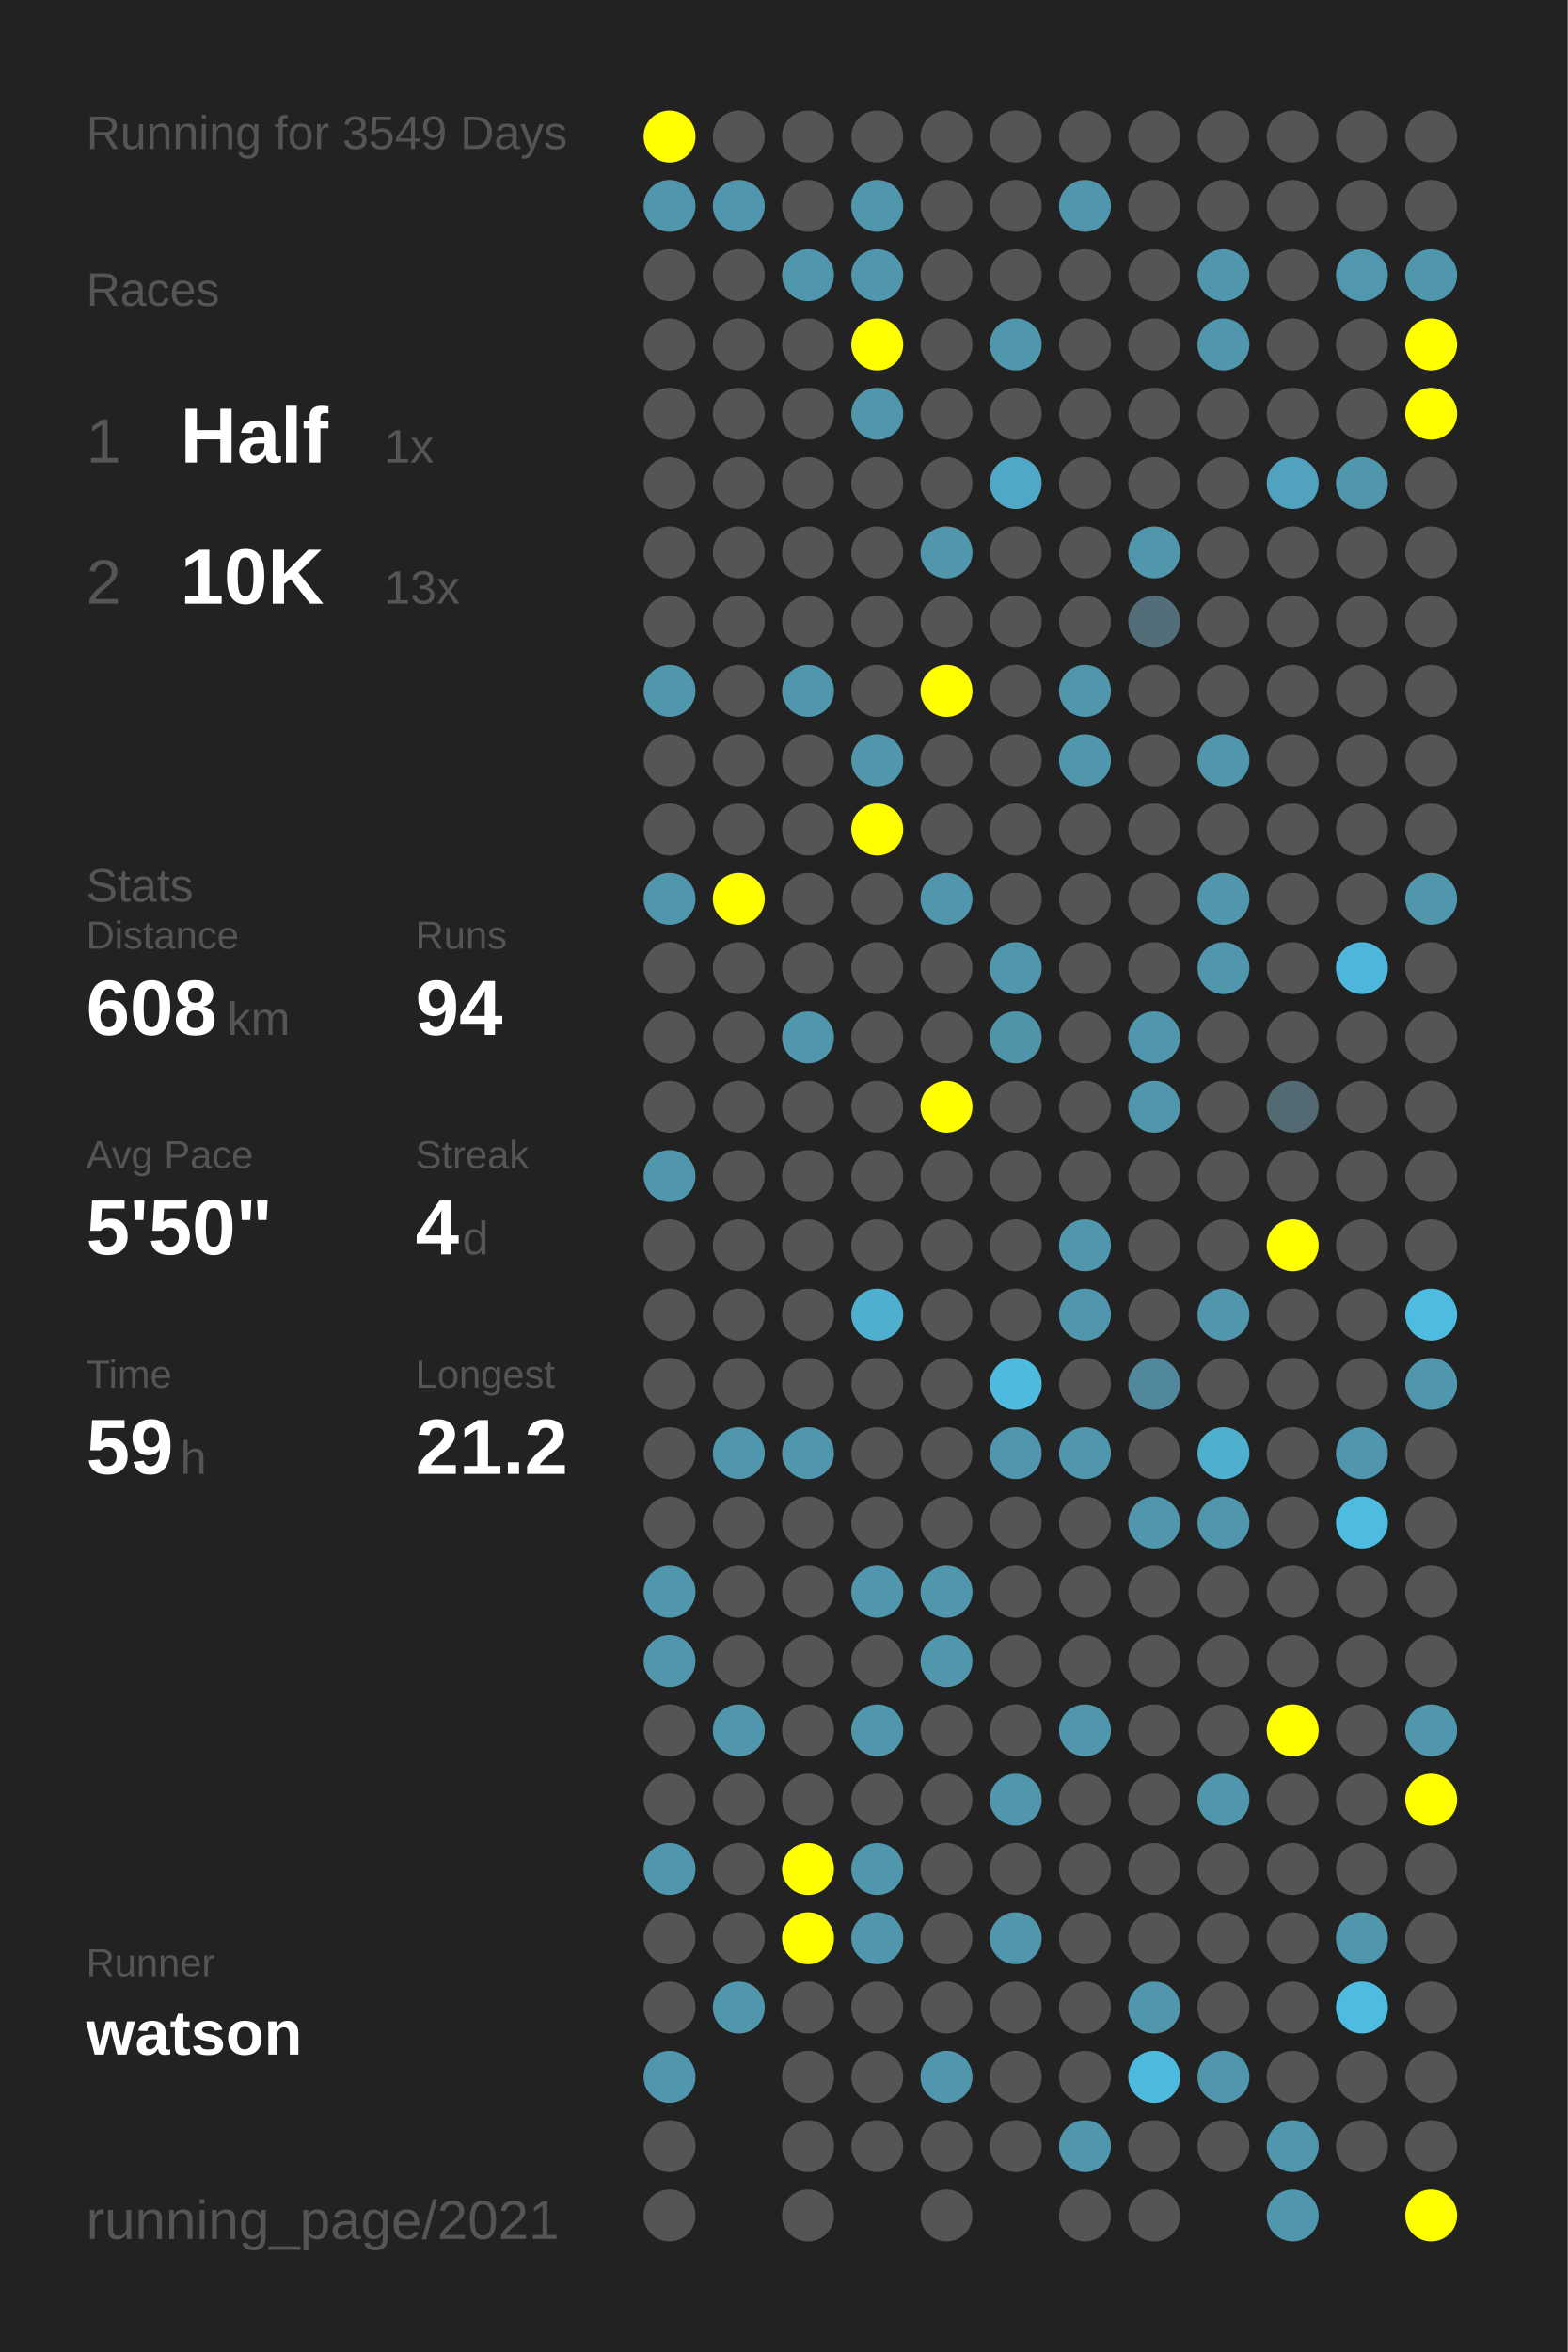
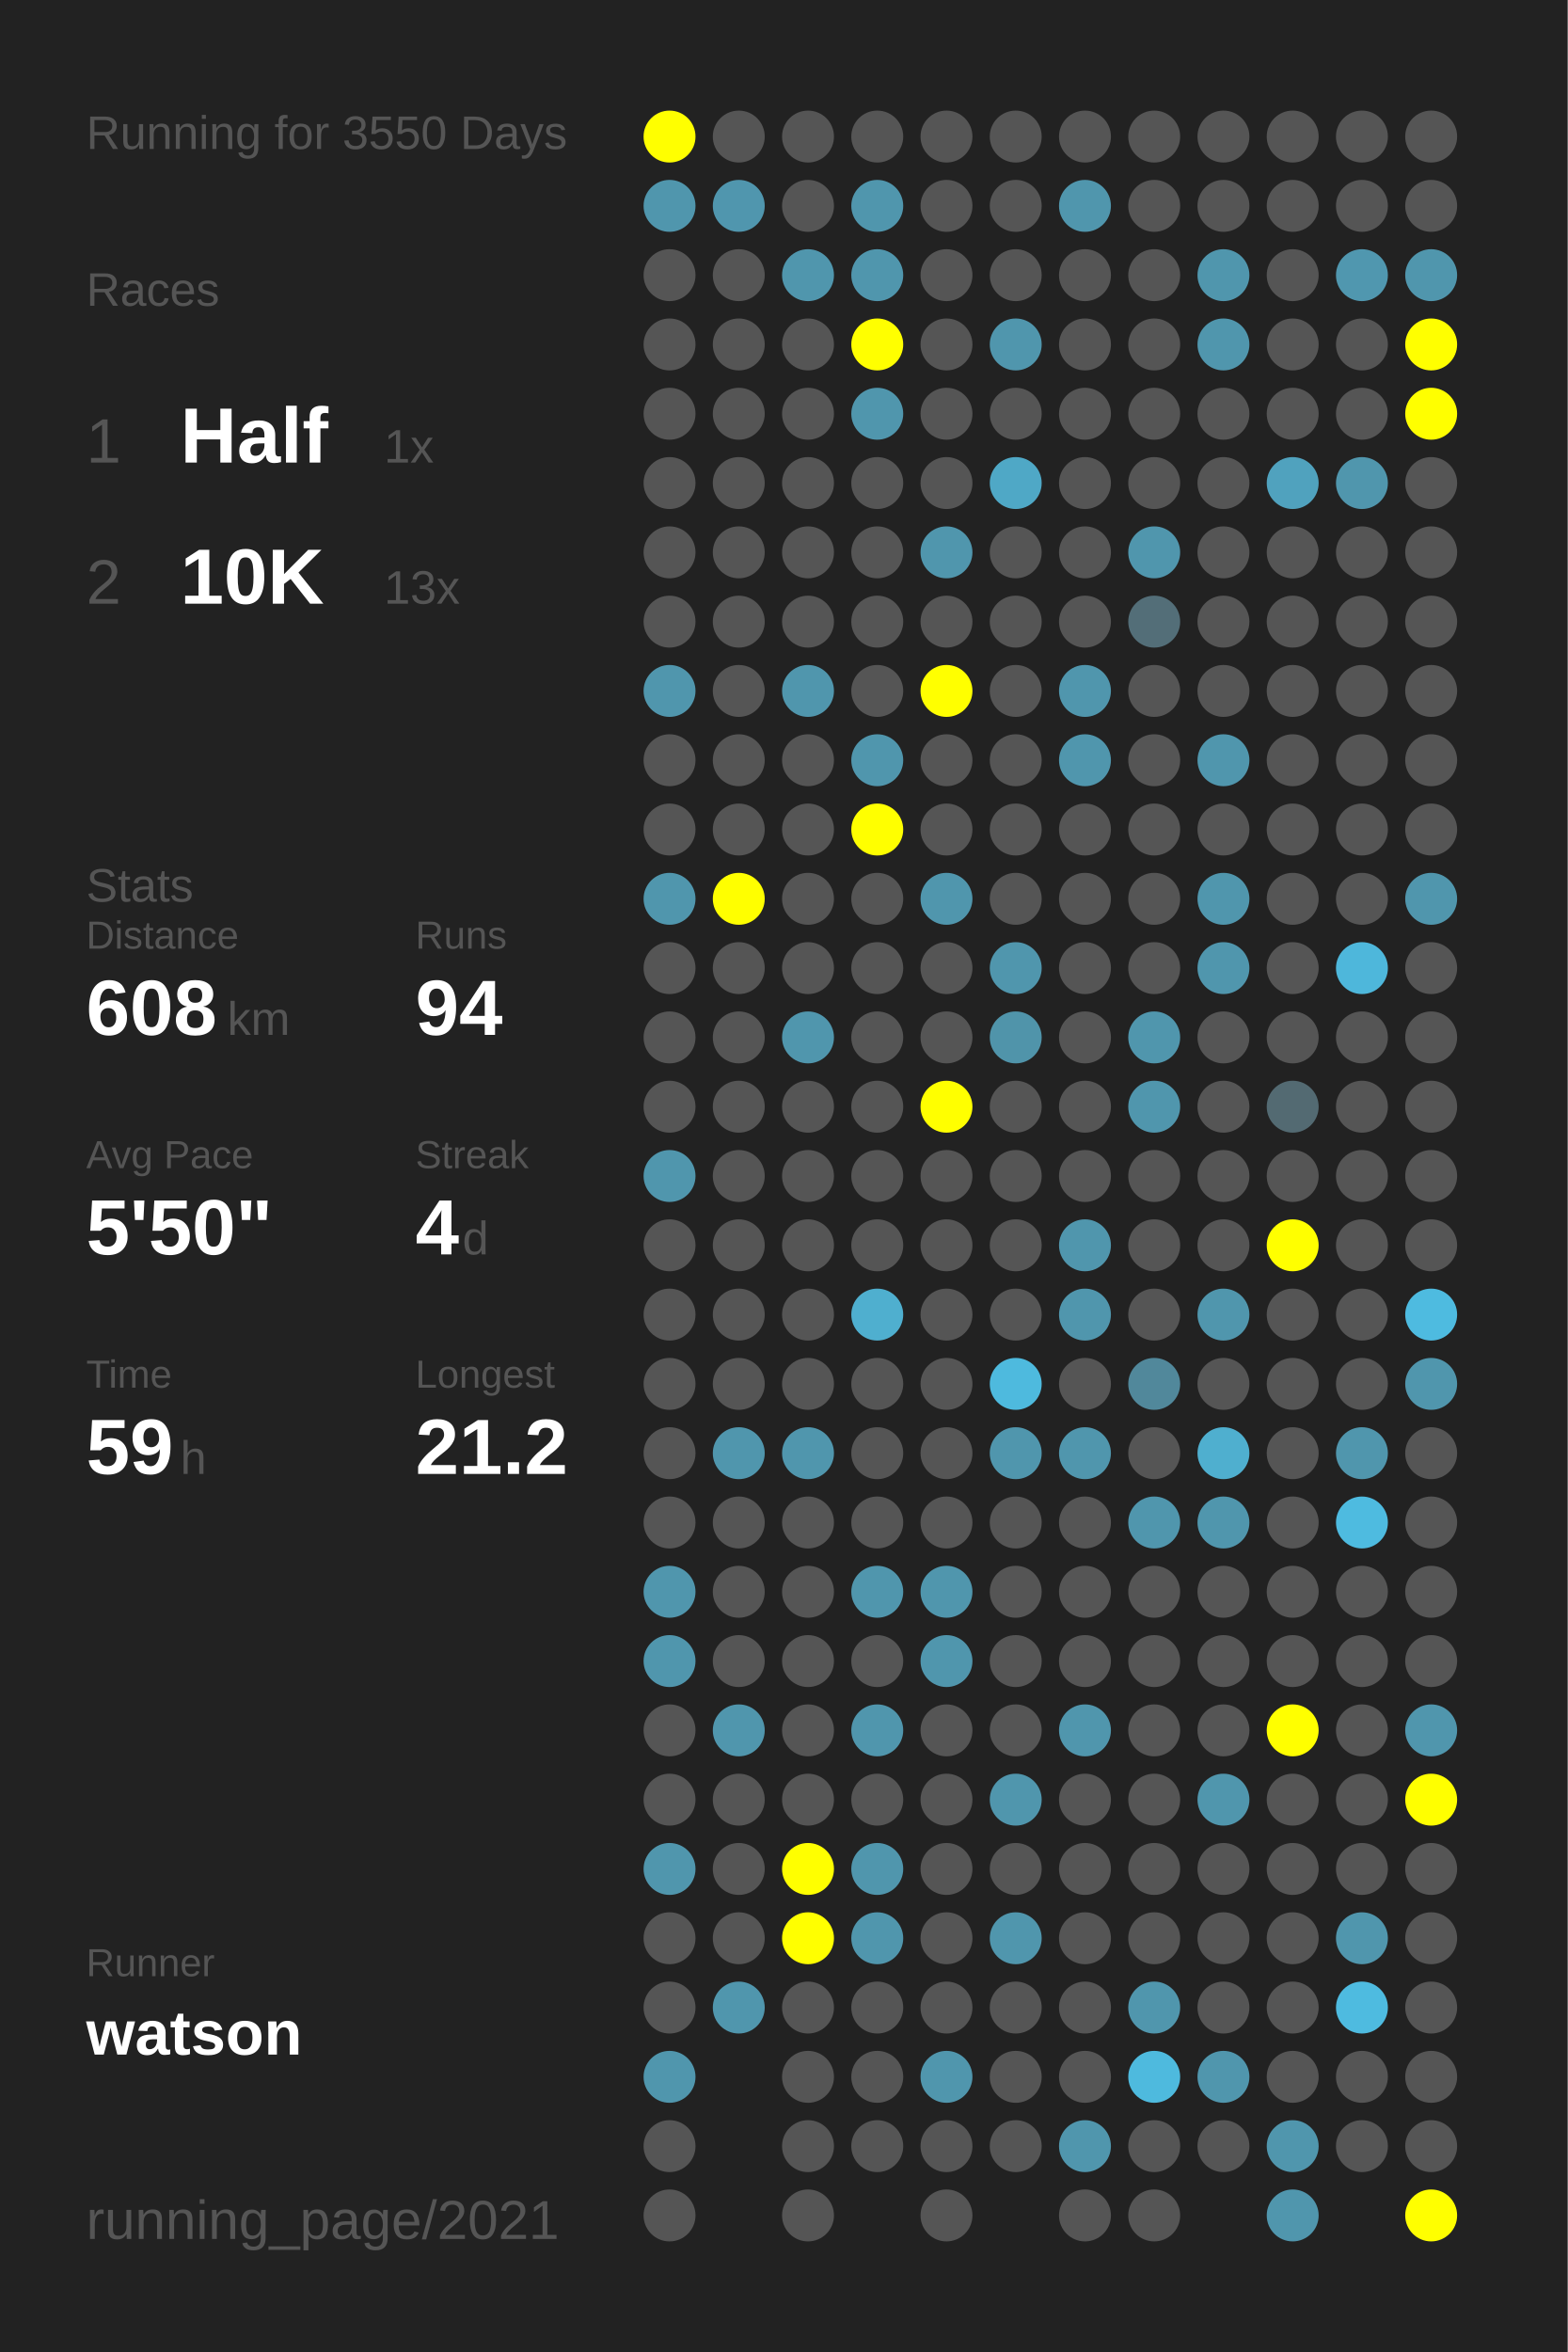
<svg xmlns="http://www.w3.org/2000/svg" baseProfile="full" height="300mm" version="1.1" viewBox="0,0,200,300" width="200mm">
  <defs />
  <rect fill="#222222" height="300" width="200" x="0" y="0" />
-   <text fill="#555555" style="font-size:6px; font-family:Arial;" x="11" y="19">Running for 3549 Days</text>
+   <text fill="#555555" style="font-size:6px; font-family:Arial;" x="11" y="19">Running for 3550 Days</text>
  <text fill="#555555" style="font-size:6px; font-family:Arial;" x="11" y="39">Races</text>
  <text fill="#555555" style="font-size:8px; font-family:Arial;" x="11" y="59">1</text>
  <text fill="#FFFFFF" style="font-size:10px; font-family:Arial; font-weight:bold;" x="23" y="59">Half</text>
  <text fill="#555555" style="font-size:6px; font-family:Arial;" x="49" y="59">1x</text>
  <text fill="#555555" style="font-size:8px; font-family:Arial;" x="11" y="77">2</text>
  <text fill="#FFFFFF" style="font-size:10px; font-family:Arial; font-weight:bold;" x="23" y="77">10K</text>
  <text fill="#555555" style="font-size:6px; font-family:Arial;" x="49" y="77">13x</text>
  <text fill="#555555" style="font-size:6px; font-family:Arial;" x="11" y="115">Stats</text>
  <text fill="#555555" style="font-size:5px; font-family:Arial;" x="11" y="121">Distance</text>
  <text fill="#FFFFFF" style="font-size:10px; font-family:Arial; font-weight:bold;" x="11" y="132">608</text>
  <text fill="#555555" style="font-size:6px; font-family:Arial;" x="29" y="132">km</text>
  <text fill="#555555" style="font-size:5px; font-family:Arial;" x="53" y="121">Runs</text>
  <text fill="#FFFFFF" style="font-size:10px; font-family:Arial; font-weight:bold;" x="53" y="132">94</text>
  <text fill="#555555" style="font-size:5px; font-family:Arial;" x="11" y="149">Avg Pace</text>
  <text fill="#FFFFFF" style="font-size:10px; font-family:Arial; font-weight:bold;" x="11" y="160">5'50"</text>
  <text fill="#555555" style="font-size:5px; font-family:Arial;" x="53" y="149">Streak</text>
  <text fill="#FFFFFF" style="font-size:10px; font-family:Arial; font-weight:bold;" x="53" y="160">4</text>
  <text fill="#555555" style="font-size:6px; font-family:Arial;" x="59" y="160">d</text>
  <text fill="#555555" style="font-size:5px; font-family:Arial;" x="11" y="177">Time</text>
  <text fill="#FFFFFF" style="font-size:10px; font-family:Arial; font-weight:bold;" x="11" y="188">59</text>
  <text fill="#555555" style="font-size:6px; font-family:Arial;" x="23" y="188">h</text>
  <text fill="#555555" style="font-size:5px; font-family:Arial;" x="53" y="177">Longest</text>
  <text fill="#FFFFFF" style="font-size:10px; font-family:Arial; font-weight:bold;" x="53" y="188">21.2</text>
  <text fill="#555555" style="font-size:5px; font-family:Arial;" x="11" y="252.065">Runner</text>
  <text fill="#FFFFFF" style="font-size:8px; font-family:Arial; font-weight:bold;" x="11" y="262.065">watson</text>
  <text fill="#555555" style="font-size:7px; font-family:Arial;" x="11" y="285.581">running_page/2021</text>
  <circle cx="85.417" cy="17.419" fill="#FFFF00" r="3.312" />
  <circle cx="85.417" cy="26.258" fill="#5096ad" r="3.312" />
  <circle cx="85.417" cy="35.097" fill="#555555" r="3.312" />
  <circle cx="85.417" cy="43.935" fill="#555555" r="3.312" />
  <circle cx="85.417" cy="52.774" fill="#555555" r="3.312" />
  <circle cx="85.417" cy="61.613" fill="#555555" r="3.312" />
  <circle cx="85.417" cy="70.452" fill="#555555" r="3.312" />
  <circle cx="85.417" cy="79.29" fill="#555555" r="3.312" />
  <circle cx="85.417" cy="88.129" fill="#5096ad" r="3.312" />
  <circle cx="85.417" cy="96.968" fill="#555555" r="3.312" />
  <circle cx="85.417" cy="105.806" fill="#555555" r="3.312" />
  <circle cx="85.417" cy="114.645" fill="#5096ad" r="3.312" />
  <circle cx="85.417" cy="123.484" fill="#555555" r="3.312" />
  <circle cx="85.417" cy="132.323" fill="#555555" r="3.312" />
  <circle cx="85.417" cy="141.161" fill="#555555" r="3.312" />
  <circle cx="85.417" cy="150" fill="#5096ad" r="3.312" />
  <circle cx="85.417" cy="158.839" fill="#555555" r="3.312" />
  <circle cx="85.417" cy="167.677" fill="#555555" r="3.312" />
  <circle cx="85.417" cy="176.516" fill="#555555" r="3.312" />
  <circle cx="85.417" cy="185.355" fill="#555555" r="3.312" />
  <circle cx="85.417" cy="194.194" fill="#555555" r="3.312" />
  <circle cx="85.417" cy="203.032" fill="#5096ad" r="3.312" />
  <circle cx="85.417" cy="211.871" fill="#5096ad" r="3.312" />
  <circle cx="85.417" cy="220.71" fill="#555555" r="3.312" />
  <circle cx="85.417" cy="229.548" fill="#555555" r="3.312" />
  <circle cx="85.417" cy="238.387" fill="#5096ad" r="3.312" />
  <circle cx="85.417" cy="247.226" fill="#555555" r="3.312" />
  <circle cx="85.417" cy="256.065" fill="#555555" r="3.312" />
  <circle cx="85.417" cy="264.903" fill="#5096ad" r="3.312" />
  <circle cx="85.417" cy="273.742" fill="#555555" r="3.312" />
  <circle cx="85.417" cy="282.581" fill="#555555" r="3.312" />
  <circle cx="94.25" cy="17.419" fill="#555555" r="3.312" />
  <circle cx="94.25" cy="26.258" fill="#5096ae" r="3.312" />
  <circle cx="94.25" cy="35.097" fill="#555555" r="3.312" />
  <circle cx="94.25" cy="43.935" fill="#555555" r="3.312" />
  <circle cx="94.25" cy="52.774" fill="#555555" r="3.312" />
  <circle cx="94.25" cy="61.613" fill="#555555" r="3.312" />
  <circle cx="94.25" cy="70.452" fill="#555555" r="3.312" />
  <circle cx="94.25" cy="79.29" fill="#555555" r="3.312" />
  <circle cx="94.25" cy="88.129" fill="#555555" r="3.312" />
  <circle cx="94.25" cy="96.968" fill="#555555" r="3.312" />
  <circle cx="94.25" cy="105.806" fill="#555555" r="3.312" />
  <circle cx="94.25" cy="114.645" fill="#FFFF00" r="3.312" />
  <circle cx="94.25" cy="123.484" fill="#555555" r="3.312" />
  <circle cx="94.25" cy="132.323" fill="#555555" r="3.312" />
  <circle cx="94.25" cy="141.161" fill="#555555" r="3.312" />
  <circle cx="94.25" cy="150" fill="#555555" r="3.312" />
  <circle cx="94.25" cy="158.839" fill="#555555" r="3.312" />
  <circle cx="94.25" cy="167.677" fill="#555555" r="3.312" />
  <circle cx="94.25" cy="176.516" fill="#555555" r="3.312" />
  <circle cx="94.25" cy="185.355" fill="#5096ad" r="3.312" />
  <circle cx="94.25" cy="194.194" fill="#555555" r="3.312" />
  <circle cx="94.25" cy="203.032" fill="#555555" r="3.312" />
  <circle cx="94.25" cy="211.871" fill="#555555" r="3.312" />
  <circle cx="94.25" cy="220.71" fill="#5096ad" r="3.312" />
  <circle cx="94.25" cy="229.548" fill="#555555" r="3.312" />
  <circle cx="94.25" cy="238.387" fill="#555555" r="3.312" />
  <circle cx="94.25" cy="247.226" fill="#555555" r="3.312" />
  <circle cx="94.25" cy="256.065" fill="#5096ad" r="3.312" />
  <circle cx="103.083" cy="17.419" fill="#555555" r="3.312" />
  <circle cx="103.083" cy="26.258" fill="#555555" r="3.312" />
  <circle cx="103.083" cy="35.097" fill="#5096ad" r="3.312" />
  <circle cx="103.083" cy="43.935" fill="#555555" r="3.312" />
  <circle cx="103.083" cy="52.774" fill="#555555" r="3.312" />
  <circle cx="103.083" cy="61.613" fill="#555555" r="3.312" />
  <circle cx="103.083" cy="70.452" fill="#555555" r="3.312" />
  <circle cx="103.083" cy="79.29" fill="#555555" r="3.312" />
  <circle cx="103.083" cy="88.129" fill="#5096ad" r="3.312" />
  <circle cx="103.083" cy="96.968" fill="#555555" r="3.312" />
  <circle cx="103.083" cy="105.806" fill="#555555" r="3.312" />
  <circle cx="103.083" cy="114.645" fill="#555555" r="3.312" />
  <circle cx="103.083" cy="123.484" fill="#555555" r="3.312" />
  <circle cx="103.083" cy="132.323" fill="#5096ad" r="3.312" />
  <circle cx="103.083" cy="141.161" fill="#555555" r="3.312" />
  <circle cx="103.083" cy="150" fill="#555555" r="3.312" />
  <circle cx="103.083" cy="158.839" fill="#555555" r="3.312" />
  <circle cx="103.083" cy="167.677" fill="#555555" r="3.312" />
  <circle cx="103.083" cy="176.516" fill="#555555" r="3.312" />
  <circle cx="103.083" cy="185.355" fill="#5096ad" r="3.312" />
  <circle cx="103.083" cy="194.194" fill="#555555" r="3.312" />
  <circle cx="103.083" cy="203.032" fill="#555555" r="3.312" />
  <circle cx="103.083" cy="211.871" fill="#555555" r="3.312" />
  <circle cx="103.083" cy="220.71" fill="#555555" r="3.312" />
  <circle cx="103.083" cy="229.548" fill="#555555" r="3.312" />
  <circle cx="103.083" cy="238.387" fill="#FFFF00" r="3.312" />
  <circle cx="103.083" cy="247.226" fill="#FFFF00" r="3.312" />
  <circle cx="103.083" cy="256.065" fill="#555555" r="3.312" />
  <circle cx="103.083" cy="264.903" fill="#555555" r="3.312" />
  <circle cx="103.083" cy="273.742" fill="#555555" r="3.312" />
  <circle cx="103.083" cy="282.581" fill="#555555" r="3.312" />
  <circle cx="111.917" cy="17.419" fill="#555555" r="3.312" />
  <circle cx="111.917" cy="26.258" fill="#5096ad" r="3.312" />
  <circle cx="111.917" cy="35.097" fill="#5096ad" r="3.312" />
  <circle cx="111.917" cy="43.935" fill="#FFFF00" r="3.312" />
  <circle cx="111.917" cy="52.774" fill="#5096ad" r="3.312" />
  <circle cx="111.917" cy="61.613" fill="#555555" r="3.312" />
  <circle cx="111.917" cy="70.452" fill="#555555" r="3.312" />
  <circle cx="111.917" cy="79.29" fill="#555555" r="3.312" />
  <circle cx="111.917" cy="88.129" fill="#555555" r="3.312" />
  <circle cx="111.917" cy="96.968" fill="#5096ad" r="3.312" />
  <circle cx="111.917" cy="105.806" fill="#FFFF00" r="3.312" />
  <circle cx="111.917" cy="114.645" fill="#555555" r="3.312" />
  <circle cx="111.917" cy="123.484" fill="#555555" r="3.312" />
  <circle cx="111.917" cy="132.323" fill="#555555" r="3.312" />
  <circle cx="111.917" cy="141.161" fill="#555555" r="3.312" />
  <circle cx="111.917" cy="150" fill="#555555" r="3.312" />
  <circle cx="111.917" cy="158.839" fill="#555555" r="3.312" />
  <circle cx="111.917" cy="167.677" fill="#4fafcf" r="3.312" />
  <circle cx="111.917" cy="176.516" fill="#555555" r="3.312" />
  <circle cx="111.917" cy="185.355" fill="#555555" r="3.312" />
  <circle cx="111.917" cy="194.194" fill="#555555" r="3.312" />
  <circle cx="111.917" cy="203.032" fill="#5096ad" r="3.312" />
  <circle cx="111.917" cy="211.871" fill="#555555" r="3.312" />
  <circle cx="111.917" cy="220.71" fill="#5096ad" r="3.312" />
  <circle cx="111.917" cy="229.548" fill="#555555" r="3.312" />
  <circle cx="111.917" cy="238.387" fill="#5096ad" r="3.312" />
  <circle cx="111.917" cy="247.226" fill="#5096ad" r="3.312" />
  <circle cx="111.917" cy="256.065" fill="#555555" r="3.312" />
  <circle cx="111.917" cy="264.903" fill="#555555" r="3.312" />
  <circle cx="111.917" cy="273.742" fill="#555555" r="3.312" />
  <circle cx="120.75" cy="17.419" fill="#555555" r="3.312" />
  <circle cx="120.75" cy="26.258" fill="#555555" r="3.312" />
  <circle cx="120.75" cy="35.097" fill="#555555" r="3.312" />
  <circle cx="120.75" cy="43.935" fill="#555555" r="3.312" />
  <circle cx="120.75" cy="52.774" fill="#555555" r="3.312" />
  <circle cx="120.75" cy="61.613" fill="#555555" r="3.312" />
  <circle cx="120.75" cy="70.452" fill="#5096ad" r="3.312" />
  <circle cx="120.75" cy="79.29" fill="#555555" r="3.312" />
  <circle cx="120.75" cy="88.129" fill="#FFFF00" r="3.312" />
  <circle cx="120.75" cy="96.968" fill="#555555" r="3.312" />
  <circle cx="120.75" cy="105.806" fill="#555555" r="3.312" />
  <circle cx="120.75" cy="114.645" fill="#5096ad" r="3.312" />
  <circle cx="120.75" cy="123.484" fill="#555555" r="3.312" />
  <circle cx="120.75" cy="132.323" fill="#555555" r="3.312" />
  <circle cx="120.75" cy="141.161" fill="#FFFF00" r="3.312" />
  <circle cx="120.75" cy="150" fill="#555555" r="3.312" />
  <circle cx="120.75" cy="158.839" fill="#555555" r="3.312" />
  <circle cx="120.75" cy="167.677" fill="#555555" r="3.312" />
  <circle cx="120.75" cy="176.516" fill="#555555" r="3.312" />
  <circle cx="120.75" cy="185.355" fill="#555555" r="3.312" />
  <circle cx="120.75" cy="194.194" fill="#555555" r="3.312" />
  <circle cx="120.75" cy="203.032" fill="#5096ad" r="3.312" />
  <circle cx="120.75" cy="211.871" fill="#5096ad" r="3.312" />
  <circle cx="120.75" cy="220.71" fill="#555555" r="3.312" />
  <circle cx="120.75" cy="229.548" fill="#555555" r="3.312" />
  <circle cx="120.75" cy="238.387" fill="#555555" r="3.312" />
  <circle cx="120.75" cy="247.226" fill="#555555" r="3.312" />
  <circle cx="120.75" cy="256.065" fill="#555555" r="3.312" />
  <circle cx="120.75" cy="264.903" fill="#5096ad" r="3.312" />
  <circle cx="120.75" cy="273.742" fill="#555555" r="3.312" />
  <circle cx="120.75" cy="282.581" fill="#555555" r="3.312" />
  <circle cx="129.583" cy="17.419" fill="#555555" r="3.312" />
  <circle cx="129.583" cy="26.258" fill="#555555" r="3.312" />
  <circle cx="129.583" cy="35.097" fill="#555555" r="3.312" />
  <circle cx="129.583" cy="43.935" fill="#5096ad" r="3.312" />
  <circle cx="129.583" cy="52.774" fill="#555555" r="3.312" />
  <circle cx="129.583" cy="61.613" fill="#4fa8c6" r="3.312" />
  <circle cx="129.583" cy="70.452" fill="#555555" r="3.312" />
  <circle cx="129.583" cy="79.29" fill="#555555" r="3.312" />
  <circle cx="129.583" cy="88.129" fill="#555555" r="3.312" />
  <circle cx="129.583" cy="96.968" fill="#555555" r="3.312" />
  <circle cx="129.583" cy="105.806" fill="#555555" r="3.312" />
  <circle cx="129.583" cy="114.645" fill="#555555" r="3.312" />
  <circle cx="129.583" cy="123.484" fill="#5096ad" r="3.312" />
  <circle cx="129.583" cy="132.323" fill="#5094aa" r="3.312" />
  <circle cx="129.583" cy="141.161" fill="#555555" r="3.312" />
  <circle cx="129.583" cy="150" fill="#555555" r="3.312" />
  <circle cx="129.583" cy="158.839" fill="#555555" r="3.312" />
  <circle cx="129.583" cy="167.677" fill="#555555" r="3.312" />
  <circle cx="129.583" cy="176.516" fill="#4ebade" r="3.312" />
  <circle cx="129.583" cy="185.355" fill="#5096ad" r="3.312" />
  <circle cx="129.583" cy="194.194" fill="#555555" r="3.312" />
  <circle cx="129.583" cy="203.032" fill="#555555" r="3.312" />
  <circle cx="129.583" cy="211.871" fill="#555555" r="3.312" />
  <circle cx="129.583" cy="220.71" fill="#555555" r="3.312" />
  <circle cx="129.583" cy="229.548" fill="#5096ad" r="3.312" />
  <circle cx="129.583" cy="238.387" fill="#555555" r="3.312" />
  <circle cx="129.583" cy="247.226" fill="#5096ad" r="3.312" />
  <circle cx="129.583" cy="256.065" fill="#555555" r="3.312" />
  <circle cx="129.583" cy="264.903" fill="#555555" r="3.312" />
  <circle cx="129.583" cy="273.742" fill="#555555" r="3.312" />
  <circle cx="138.417" cy="17.419" fill="#555555" r="3.312" />
  <circle cx="138.417" cy="26.258" fill="#5096ad" r="3.312" />
  <circle cx="138.417" cy="35.097" fill="#555555" r="3.312" />
  <circle cx="138.417" cy="43.935" fill="#555555" r="3.312" />
  <circle cx="138.417" cy="52.774" fill="#555555" r="3.312" />
  <circle cx="138.417" cy="61.613" fill="#555555" r="3.312" />
  <circle cx="138.417" cy="70.452" fill="#555555" r="3.312" />
  <circle cx="138.417" cy="79.29" fill="#555555" r="3.312" />
  <circle cx="138.417" cy="88.129" fill="#5096ad" r="3.312" />
  <circle cx="138.417" cy="96.968" fill="#5096ad" r="3.312" />
  <circle cx="138.417" cy="105.806" fill="#555555" r="3.312" />
  <circle cx="138.417" cy="114.645" fill="#555555" r="3.312" />
  <circle cx="138.417" cy="123.484" fill="#555555" r="3.312" />
  <circle cx="138.417" cy="132.323" fill="#555555" r="3.312" />
  <circle cx="138.417" cy="141.161" fill="#555555" r="3.312" />
  <circle cx="138.417" cy="150" fill="#555555" r="3.312" />
  <circle cx="138.417" cy="158.839" fill="#5096ad" r="3.312" />
  <circle cx="138.417" cy="167.677" fill="#5096ad" r="3.312" />
  <circle cx="138.417" cy="176.516" fill="#555555" r="3.312" />
  <circle cx="138.417" cy="185.355" fill="#5096ad" r="3.312" />
  <circle cx="138.417" cy="194.194" fill="#555555" r="3.312" />
  <circle cx="138.417" cy="203.032" fill="#555555" r="3.312" />
  <circle cx="138.417" cy="211.871" fill="#555555" r="3.312" />
  <circle cx="138.417" cy="220.71" fill="#5096ad" r="3.312" />
  <circle cx="138.417" cy="229.548" fill="#555555" r="3.312" />
  <circle cx="138.417" cy="238.387" fill="#555555" r="3.312" />
  <circle cx="138.417" cy="247.226" fill="#555555" r="3.312" />
  <circle cx="138.417" cy="256.065" fill="#555555" r="3.312" />
  <circle cx="138.417" cy="264.903" fill="#555555" r="3.312" />
  <circle cx="138.417" cy="273.742" fill="#5096ad" r="3.312" />
  <circle cx="138.417" cy="282.581" fill="#555555" r="3.312" />
  <circle cx="147.25" cy="17.419" fill="#555555" r="3.312" />
  <circle cx="147.25" cy="26.258" fill="#555555" r="3.312" />
  <circle cx="147.25" cy="35.097" fill="#555555" r="3.312" />
  <circle cx="147.25" cy="43.935" fill="#555555" r="3.312" />
  <circle cx="147.25" cy="52.774" fill="#555555" r="3.312" />
  <circle cx="147.25" cy="61.613" fill="#555555" r="3.312" />
  <circle cx="147.25" cy="70.452" fill="#5096ad" r="3.312" />
  <circle cx="147.25" cy="79.29" fill="#536e78" r="3.312" />
  <circle cx="147.25" cy="88.129" fill="#555555" r="3.312" />
  <circle cx="147.25" cy="96.968" fill="#555555" r="3.312" />
  <circle cx="147.25" cy="105.806" fill="#555555" r="3.312" />
  <circle cx="147.25" cy="114.645" fill="#555555" r="3.312" />
  <circle cx="147.25" cy="123.484" fill="#555555" r="3.312" />
  <circle cx="147.25" cy="132.323" fill="#5096ad" r="3.312" />
  <circle cx="147.25" cy="141.161" fill="#5096ad" r="3.312" />
  <circle cx="147.25" cy="150" fill="#555555" r="3.312" />
  <circle cx="147.25" cy="158.839" fill="#555555" r="3.312" />
  <circle cx="147.25" cy="167.677" fill="#555555" r="3.312" />
  <circle cx="147.25" cy="176.516" fill="#51889b" r="3.312" />
  <circle cx="147.25" cy="185.355" fill="#555555" r="3.312" />
  <circle cx="147.25" cy="194.194" fill="#5096ad" r="3.312" />
  <circle cx="147.25" cy="203.032" fill="#555555" r="3.312" />
  <circle cx="147.25" cy="211.871" fill="#555555" r="3.312" />
  <circle cx="147.25" cy="220.71" fill="#555555" r="3.312" />
  <circle cx="147.25" cy="229.548" fill="#555555" r="3.312" />
  <circle cx="147.25" cy="238.387" fill="#555555" r="3.312" />
  <circle cx="147.25" cy="247.226" fill="#555555" r="3.312" />
  <circle cx="147.25" cy="256.065" fill="#5096ad" r="3.312" />
  <circle cx="147.25" cy="264.903" fill="#4ebade" r="3.312" />
  <circle cx="147.25" cy="273.742" fill="#555555" r="3.312" />
  <circle cx="147.25" cy="282.581" fill="#555555" r="3.312" />
  <circle cx="156.083" cy="17.419" fill="#555555" r="3.312" />
  <circle cx="156.083" cy="26.258" fill="#555555" r="3.312" />
  <circle cx="156.083" cy="35.097" fill="#5096ad" r="3.312" />
  <circle cx="156.083" cy="43.935" fill="#5096ad" r="3.312" />
  <circle cx="156.083" cy="52.774" fill="#555555" r="3.312" />
  <circle cx="156.083" cy="61.613" fill="#555555" r="3.312" />
  <circle cx="156.083" cy="70.452" fill="#555555" r="3.312" />
  <circle cx="156.083" cy="79.29" fill="#555555" r="3.312" />
  <circle cx="156.083" cy="88.129" fill="#555555" r="3.312" />
  <circle cx="156.083" cy="96.968" fill="#5096ad" r="3.312" />
  <circle cx="156.083" cy="105.806" fill="#555555" r="3.312" />
  <circle cx="156.083" cy="114.645" fill="#5096ad" r="3.312" />
  <circle cx="156.083" cy="123.484" fill="#5096ad" r="3.312" />
  <circle cx="156.083" cy="132.323" fill="#555555" r="3.312" />
  <circle cx="156.083" cy="141.161" fill="#555555" r="3.312" />
  <circle cx="156.083" cy="150" fill="#555555" r="3.312" />
  <circle cx="156.083" cy="158.839" fill="#555555" r="3.312" />
  <circle cx="156.083" cy="167.677" fill="#5096ad" r="3.312" />
  <circle cx="156.083" cy="176.516" fill="#555555" r="3.312" />
  <circle cx="156.083" cy="185.355" fill="#4fafcf" r="3.312" />
  <circle cx="156.083" cy="194.194" fill="#5096ad" r="3.312" />
  <circle cx="156.083" cy="203.032" fill="#555555" r="3.312" />
  <circle cx="156.083" cy="211.871" fill="#555555" r="3.312" />
  <circle cx="156.083" cy="220.71" fill="#555555" r="3.312" />
  <circle cx="156.083" cy="229.548" fill="#5096ad" r="3.312" />
  <circle cx="156.083" cy="238.387" fill="#555555" r="3.312" />
  <circle cx="156.083" cy="247.226" fill="#555555" r="3.312" />
  <circle cx="156.083" cy="256.065" fill="#555555" r="3.312" />
  <circle cx="156.083" cy="264.903" fill="#5096ad" r="3.312" />
  <circle cx="156.083" cy="273.742" fill="#555555" r="3.312" />
  <circle cx="164.917" cy="17.419" fill="#555555" r="3.312" />
  <circle cx="164.917" cy="26.258" fill="#555555" r="3.312" />
  <circle cx="164.917" cy="35.097" fill="#555555" r="3.312" />
  <circle cx="164.917" cy="43.935" fill="#555555" r="3.312" />
  <circle cx="164.917" cy="52.774" fill="#555555" r="3.312" />
  <circle cx="164.917" cy="61.613" fill="#50a2be" r="3.312" />
  <circle cx="164.917" cy="70.452" fill="#555555" r="3.312" />
  <circle cx="164.917" cy="79.29" fill="#555555" r="3.312" />
  <circle cx="164.917" cy="88.129" fill="#555555" r="3.312" />
  <circle cx="164.917" cy="96.968" fill="#555555" r="3.312" />
  <circle cx="164.917" cy="105.806" fill="#555555" r="3.312" />
  <circle cx="164.917" cy="114.645" fill="#555555" r="3.312" />
  <circle cx="164.917" cy="123.484" fill="#555555" r="3.312" />
  <circle cx="164.917" cy="132.323" fill="#555555" r="3.312" />
  <circle cx="164.917" cy="141.161" fill="#536a72" r="3.312" />
  <circle cx="164.917" cy="150" fill="#555555" r="3.312" />
  <circle cx="164.917" cy="158.839" fill="#FFFF00" r="3.312" />
  <circle cx="164.917" cy="167.677" fill="#555555" r="3.312" />
  <circle cx="164.917" cy="176.516" fill="#555555" r="3.312" />
  <circle cx="164.917" cy="185.355" fill="#555555" r="3.312" />
  <circle cx="164.917" cy="194.194" fill="#555555" r="3.312" />
  <circle cx="164.917" cy="203.032" fill="#555555" r="3.312" />
  <circle cx="164.917" cy="211.871" fill="#555555" r="3.312" />
  <circle cx="164.917" cy="220.71" fill="#FFFF00" r="3.312" />
  <circle cx="164.917" cy="229.548" fill="#555555" r="3.312" />
  <circle cx="164.917" cy="238.387" fill="#555555" r="3.312" />
  <circle cx="164.917" cy="247.226" fill="#555555" r="3.312" />
  <circle cx="164.917" cy="256.065" fill="#555555" r="3.312" />
  <circle cx="164.917" cy="264.903" fill="#555555" r="3.312" />
  <circle cx="164.917" cy="273.742" fill="#5096ad" r="3.312" />
  <circle cx="164.917" cy="282.581" fill="#5096ad" r="3.312" />
  <circle cx="173.75" cy="17.419" fill="#555555" r="3.312" />
  <circle cx="173.75" cy="26.258" fill="#555555" r="3.312" />
  <circle cx="173.75" cy="35.097" fill="#5097af" r="3.312" />
  <circle cx="173.75" cy="43.935" fill="#555555" r="3.312" />
  <circle cx="173.75" cy="52.774" fill="#555555" r="3.312" />
  <circle cx="173.75" cy="61.613" fill="#5096ad" r="3.312" />
  <circle cx="173.75" cy="70.452" fill="#555555" r="3.312" />
  <circle cx="173.75" cy="79.29" fill="#555555" r="3.312" />
  <circle cx="173.75" cy="88.129" fill="#555555" r="3.312" />
  <circle cx="173.75" cy="96.968" fill="#555555" r="3.312" />
  <circle cx="173.75" cy="105.806" fill="#555555" r="3.312" />
  <circle cx="173.75" cy="114.645" fill="#555555" r="3.312" />
  <circle cx="173.75" cy="123.484" fill="#4eb7db" r="3.312" />
  <circle cx="173.75" cy="132.323" fill="#555555" r="3.312" />
  <circle cx="173.75" cy="141.161" fill="#555555" r="3.312" />
  <circle cx="173.75" cy="150" fill="#555555" r="3.312" />
  <circle cx="173.75" cy="158.839" fill="#555555" r="3.312" />
  <circle cx="173.75" cy="167.677" fill="#555555" r="3.312" />
  <circle cx="173.75" cy="176.516" fill="#555555" r="3.312" />
  <circle cx="173.75" cy="185.355" fill="#5096ad" r="3.312" />
  <circle cx="173.75" cy="194.194" fill="#4ebbe0" r="3.312" />
  <circle cx="173.75" cy="203.032" fill="#555555" r="3.312" />
  <circle cx="173.75" cy="211.871" fill="#555555" r="3.312" />
  <circle cx="173.75" cy="220.71" fill="#555555" r="3.312" />
  <circle cx="173.75" cy="229.548" fill="#555555" r="3.312" />
  <circle cx="173.75" cy="238.387" fill="#555555" r="3.312" />
  <circle cx="173.75" cy="247.226" fill="#5096ad" r="3.312" />
  <circle cx="173.75" cy="256.065" fill="#4ebbe0" r="3.312" />
  <circle cx="173.75" cy="264.903" fill="#555555" r="3.312" />
  <circle cx="173.75" cy="273.742" fill="#555555" r="3.312" />
  <circle cx="182.583" cy="17.419" fill="#555555" r="3.312" />
  <circle cx="182.583" cy="26.258" fill="#555555" r="3.312" />
  <circle cx="182.583" cy="35.097" fill="#5096ad" r="3.312" />
  <circle cx="182.583" cy="43.935" fill="#FFFF00" r="3.312" />
  <circle cx="182.583" cy="52.774" fill="#FFFF00" r="3.312" />
  <circle cx="182.583" cy="61.613" fill="#555555" r="3.312" />
  <circle cx="182.583" cy="70.452" fill="#555555" r="3.312" />
  <circle cx="182.583" cy="79.29" fill="#555555" r="3.312" />
  <circle cx="182.583" cy="88.129" fill="#555555" r="3.312" />
  <circle cx="182.583" cy="96.968" fill="#555555" r="3.312" />
  <circle cx="182.583" cy="105.806" fill="#555555" r="3.312" />
  <circle cx="182.583" cy="114.645" fill="#5096ad" r="3.312" />
  <circle cx="182.583" cy="123.484" fill="#555555" r="3.312" />
  <circle cx="182.583" cy="132.323" fill="#555555" r="3.312" />
  <circle cx="182.583" cy="141.161" fill="#555555" r="3.312" />
  <circle cx="182.583" cy="150" fill="#555555" r="3.312" />
  <circle cx="182.583" cy="158.839" fill="#555555" r="3.312" />
  <circle cx="182.583" cy="167.677" fill="#4ebbe0" r="3.312" />
  <circle cx="182.583" cy="176.516" fill="#5096ad" r="3.312" />
  <circle cx="182.583" cy="185.355" fill="#555555" r="3.312" />
  <circle cx="182.583" cy="194.194" fill="#555555" r="3.312" />
  <circle cx="182.583" cy="203.032" fill="#555555" r="3.312" />
  <circle cx="182.583" cy="211.871" fill="#555555" r="3.312" />
  <circle cx="182.583" cy="220.71" fill="#5096ad" r="3.312" />
  <circle cx="182.583" cy="229.548" fill="#FFFF00" r="3.312" />
  <circle cx="182.583" cy="238.387" fill="#555555" r="3.312" />
  <circle cx="182.583" cy="247.226" fill="#555555" r="3.312" />
  <circle cx="182.583" cy="256.065" fill="#555555" r="3.312" />
  <circle cx="182.583" cy="264.903" fill="#555555" r="3.312" />
  <circle cx="182.583" cy="273.742" fill="#555555" r="3.312" />
  <circle cx="182.583" cy="282.581" fill="#FFFF00" r="3.312" />
</svg>
